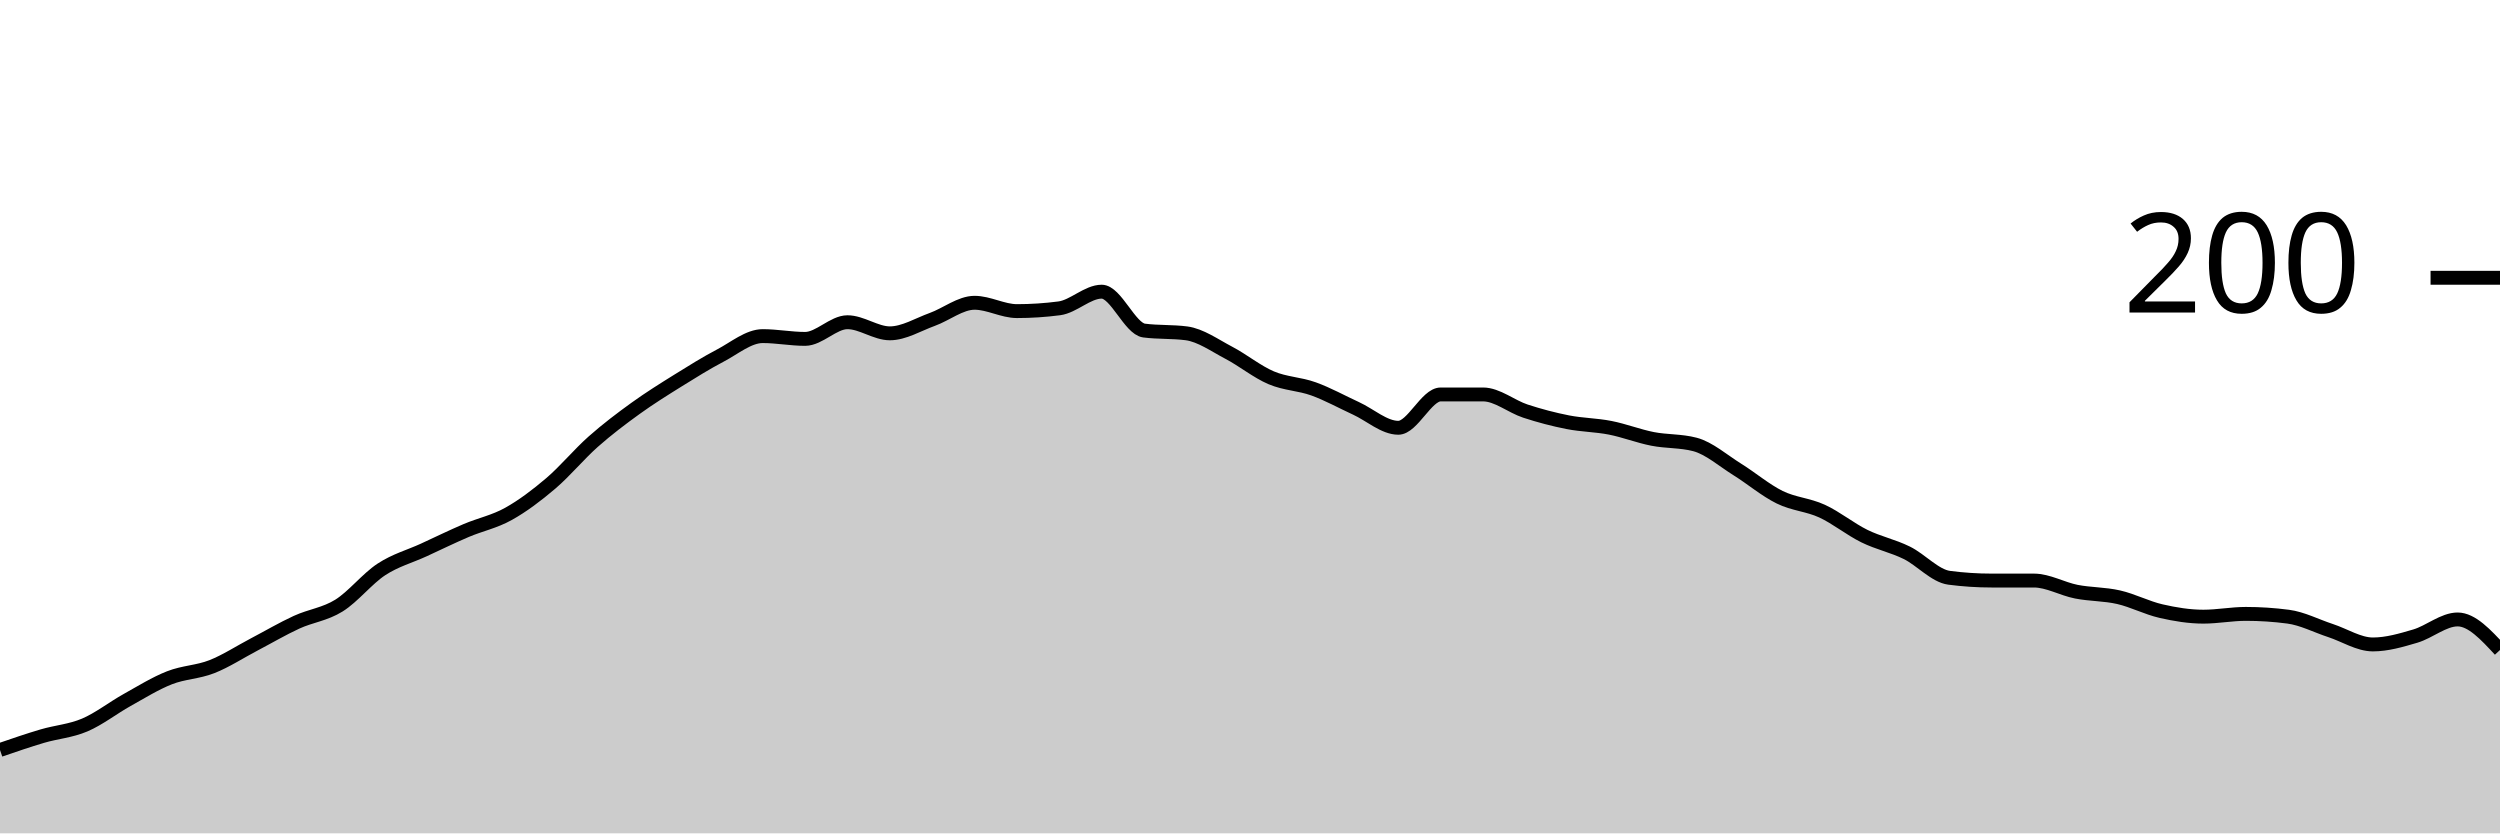
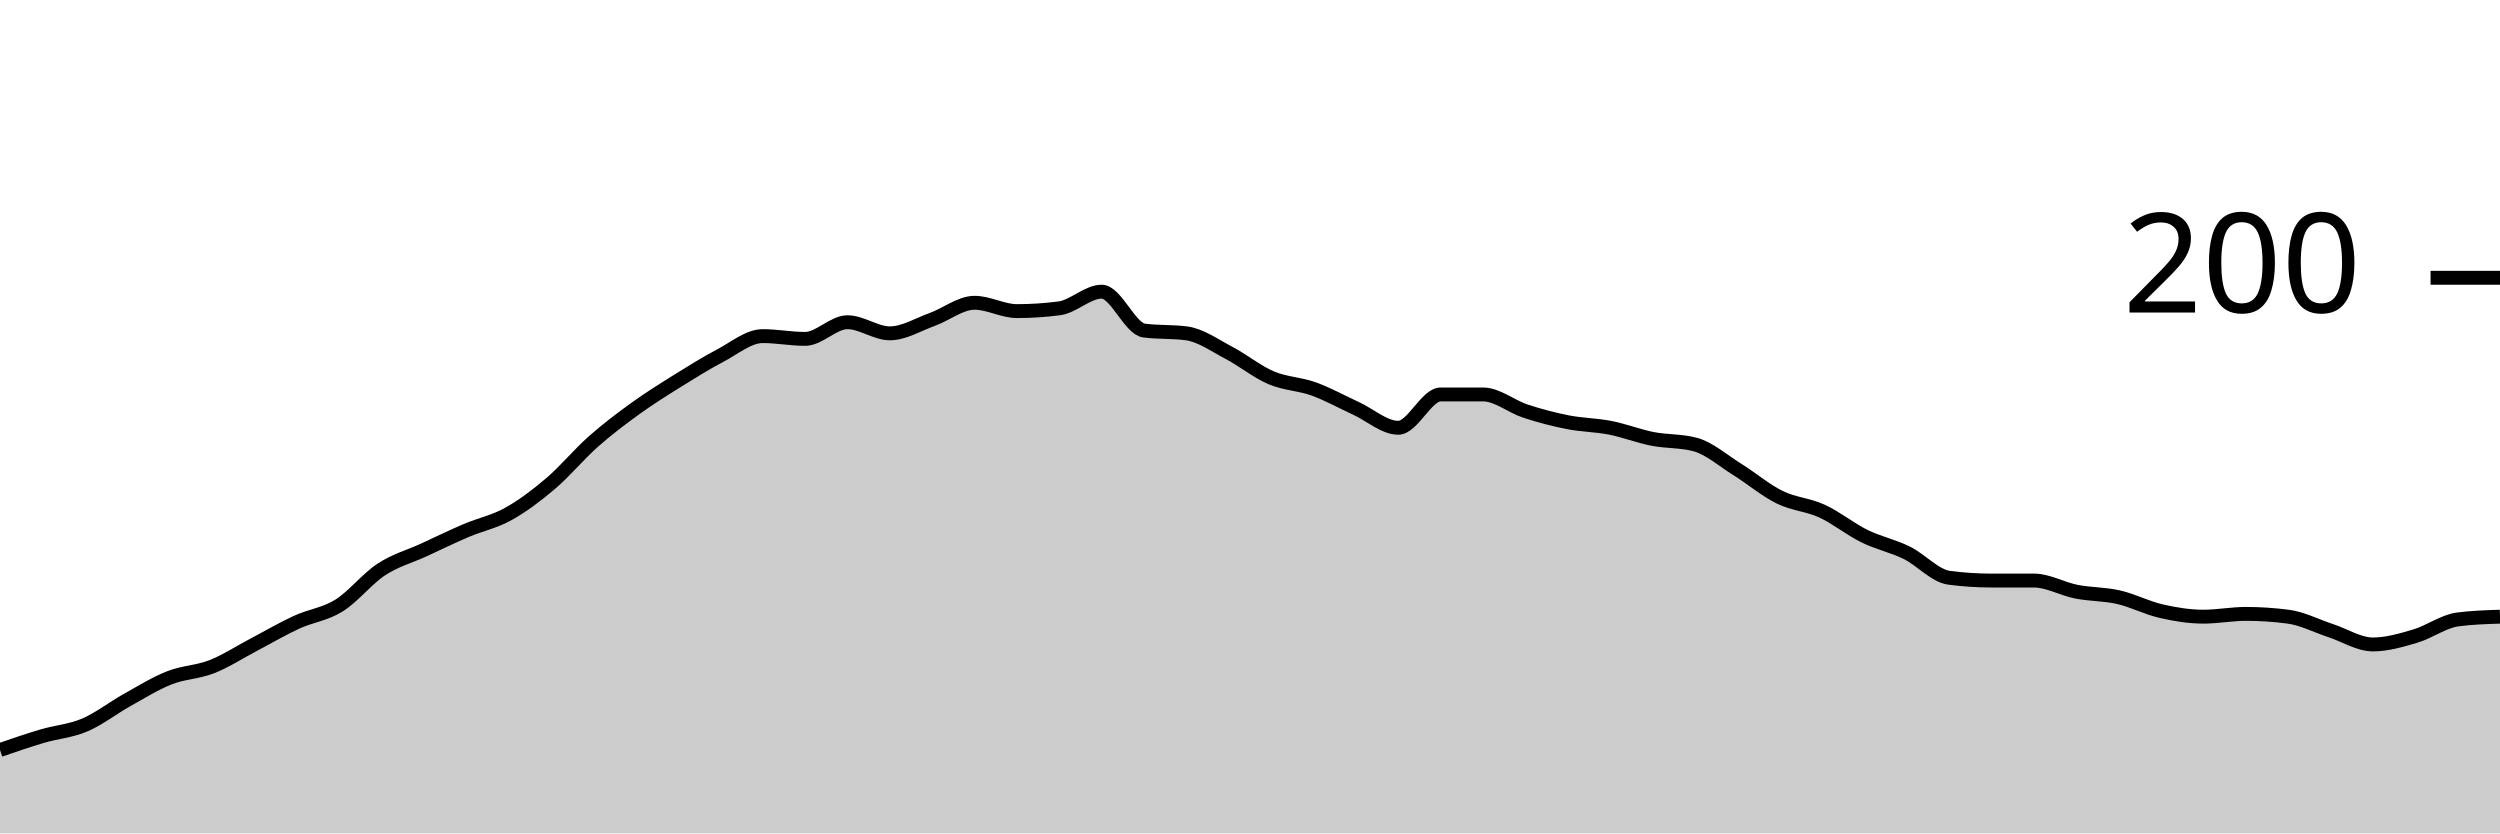
<svg xmlns="http://www.w3.org/2000/svg" viewBox="0 0 180 60">
  <g transform="translate(0,20)">
-     <path class="area" fill="rgba(0, 0, 0, 0.2)" d="M0,34C1.017,33.65,2.034,33.3,3.051,33C4.068,32.7,5.085,32.633,6.102,32.2C7.119,31.767,8.136,30.967,9.153,30.4C10.169,29.833,11.186,29.2,12.203,28.8C13.22,28.4,14.237,28.4,15.254,28C16.271,27.6,17.288,26.933,18.305,26.4C19.322,25.867,20.339,25.267,21.356,24.8C22.373,24.333,23.39,24.233,24.407,23.6C25.424,22.967,26.441,21.667,27.458,21C28.475,20.333,29.492,20.067,30.508,19.6C31.525,19.133,32.542,18.633,33.559,18.2C34.576,17.767,35.593,17.567,36.61,17C37.627,16.433,38.644,15.667,39.661,14.8C40.678,13.933,41.695,12.7,42.712,11.8C43.729,10.9,44.746,10.133,45.763,9.4C46.78,8.667,47.797,8.033,48.814,7.4C49.831,6.767,50.847,6.133,51.864,5.6C52.881,5.067,53.898,4.2,54.915,4.2C55.932,4.2,56.949,4.4,57.966,4.4C58.983,4.4,60,3.2,61.017,3.2C62.034,3.2,63.051,4,64.068,4C65.085,4,66.102,3.367,67.119,3C68.136,2.633,69.153,1.8,70.169,1.8C71.186,1.8,72.203,2.4,73.22,2.4C74.237,2.4,75.254,2.333,76.271,2.2C77.288,2.067,78.305,1,79.322,1C80.339,1,81.356,3.667,82.373,3.8C83.39,3.933,84.407,3.867,85.424,4C86.441,4.133,87.458,4.867,88.475,5.4C89.492,5.933,90.508,6.767,91.525,7.2C92.542,7.633,93.559,7.633,94.576,8C95.593,8.367,96.61,8.933,97.627,9.4C98.644,9.867,99.661,10.8,100.678,10.8C101.695,10.8,102.712,8.4,103.729,8.4C104.746,8.4,105.763,8.4,106.78,8.4C107.797,8.4,108.814,9.267,109.831,9.6C110.847,9.933,111.864,10.2,112.881,10.4C113.898,10.6,114.915,10.6,115.932,10.8C116.949,11,117.966,11.4,118.983,11.6C120,11.8,121.017,11.733,122.034,12C123.051,12.267,124.068,13.167,125.085,13.8C126.102,14.433,127.119,15.3,128.136,15.8C129.153,16.3,130.169,16.333,131.186,16.8C132.203,17.267,133.22,18.1,134.237,18.6C135.254,19.1,136.271,19.3,137.288,19.8C138.305,20.3,139.322,21.467,140.339,21.6C141.356,21.733,142.373,21.8,143.39,21.8C144.407,21.8,145.424,21.8,146.441,21.8C147.458,21.8,148.475,22.4,149.492,22.6C150.508,22.8,151.525,22.767,152.542,23C153.559,23.233,154.576,23.767,155.593,24C156.61,24.233,157.627,24.4,158.644,24.4C159.661,24.4,160.678,24.2,161.695,24.2C162.712,24.2,163.729,24.267,164.746,24.4C165.763,24.533,166.78,25.067,167.797,25.4C168.814,25.733,169.831,26.4,170.847,26.4C171.864,26.4,172.881,26.1,173.898,25.8C174.915,25.5,175.932,24.6,176.949,24.6C177.966,24.6,178.983,25.7,180,26.8L180,40C178.983,40,177.966,40,176.949,40C175.932,40,174.915,40,173.898,40C172.881,40,171.864,40,170.847,40C169.831,40,168.814,40,167.797,40C166.78,40,165.763,40,164.746,40C163.729,40,162.712,40,161.695,40C160.678,40,159.661,40,158.644,40C157.627,40,156.61,40,155.593,40C154.576,40,153.559,40,152.542,40C151.525,40,150.508,40,149.492,40C148.475,40,147.458,40,146.441,40C145.424,40,144.407,40,143.39,40C142.373,40,141.356,40,140.339,40C139.322,40,138.305,40,137.288,40C136.271,40,135.254,40,134.237,40C133.22,40,132.203,40,131.186,40C130.169,40,129.153,40,128.136,40C127.119,40,126.102,40,125.085,40C124.068,40,123.051,40,122.034,40C121.017,40,120,40,118.983,40C117.966,40,116.949,40,115.932,40C114.915,40,113.898,40,112.881,40C111.864,40,110.847,40,109.831,40C108.814,40,107.797,40,106.78,40C105.763,40,104.746,40,103.729,40C102.712,40,101.695,40,100.678,40C99.661,40,98.644,40,97.627,40C96.61,40,95.593,40,94.576,40C93.559,40,92.542,40,91.525,40C90.508,40,89.492,40,88.475,40C87.458,40,86.441,40,85.424,40C84.407,40,83.39,40,82.373,40C81.356,40,80.339,40,79.322,40C78.305,40,77.288,40,76.271,40C75.254,40,74.237,40,73.22,40C72.203,40,71.186,40,70.169,40C69.153,40,68.136,40,67.119,40C66.102,40,65.085,40,64.068,40C63.051,40,62.034,40,61.017,40C60,40,58.983,40,57.966,40C56.949,40,55.932,40,54.915,40C53.898,40,52.881,40,51.864,40C50.847,40,49.831,40,48.814,40C47.797,40,46.78,40,45.763,40C44.746,40,43.729,40,42.712,40C41.695,40,40.678,40,39.661,40C38.644,40,37.627,40,36.61,40C35.593,40,34.576,40,33.559,40C32.542,40,31.525,40,30.508,40C29.492,40,28.475,40,27.458,40C26.441,40,25.424,40,24.407,40C23.39,40,22.373,40,21.356,40C20.339,40,19.322,40,18.305,40C17.288,40,16.271,40,15.254,40C14.237,40,13.22,40,12.203,40C11.186,40,10.169,40,9.153,40C8.136,40,7.119,40,6.102,40C5.085,40,4.068,40,3.051,40C2.034,40,1.017,40,0,40Z" />
-     <path class="line" stroke="black" fill="none" d="M0,34C1.017,33.65,2.034,33.3,3.051,33C4.068,32.7,5.085,32.633,6.102,32.2C7.119,31.767,8.136,30.967,9.153,30.4C10.169,29.833,11.186,29.2,12.203,28.8C13.22,28.4,14.237,28.4,15.254,28C16.271,27.6,17.288,26.933,18.305,26.4C19.322,25.867,20.339,25.267,21.356,24.8C22.373,24.333,23.39,24.233,24.407,23.6C25.424,22.967,26.441,21.667,27.458,21C28.475,20.333,29.492,20.067,30.508,19.6C31.525,19.133,32.542,18.633,33.559,18.2C34.576,17.767,35.593,17.567,36.61,17C37.627,16.433,38.644,15.667,39.661,14.8C40.678,13.933,41.695,12.7,42.712,11.8C43.729,10.9,44.746,10.133,45.763,9.4C46.78,8.667,47.797,8.033,48.814,7.4C49.831,6.767,50.847,6.133,51.864,5.6C52.881,5.067,53.898,4.2,54.915,4.2C55.932,4.2,56.949,4.4,57.966,4.4C58.983,4.4,60,3.2,61.017,3.2C62.034,3.2,63.051,4,64.068,4C65.085,4,66.102,3.367,67.119,3C68.136,2.633,69.153,1.8,70.169,1.8C71.186,1.8,72.203,2.4,73.22,2.4C74.237,2.4,75.254,2.333,76.271,2.2C77.288,2.067,78.305,1,79.322,1C80.339,1,81.356,3.667,82.373,3.8C83.39,3.933,84.407,3.867,85.424,4C86.441,4.133,87.458,4.867,88.475,5.4C89.492,5.933,90.508,6.767,91.525,7.2C92.542,7.633,93.559,7.633,94.576,8C95.593,8.367,96.61,8.933,97.627,9.4C98.644,9.867,99.661,10.8,100.678,10.8C101.695,10.8,102.712,8.4,103.729,8.4C104.746,8.4,105.763,8.4,106.78,8.4C107.797,8.4,108.814,9.267,109.831,9.6C110.847,9.933,111.864,10.2,112.881,10.4C113.898,10.6,114.915,10.6,115.932,10.8C116.949,11,117.966,11.4,118.983,11.6C120,11.8,121.017,11.733,122.034,12C123.051,12.267,124.068,13.167,125.085,13.8C126.102,14.433,127.119,15.3,128.136,15.8C129.153,16.3,130.169,16.333,131.186,16.8C132.203,17.267,133.22,18.1,134.237,18.6C135.254,19.1,136.271,19.3,137.288,19.8C138.305,20.3,139.322,21.467,140.339,21.6C141.356,21.733,142.373,21.8,143.39,21.8C144.407,21.8,145.424,21.8,146.441,21.8C147.458,21.8,148.475,22.4,149.492,22.6C150.508,22.8,151.525,22.767,152.542,23C153.559,23.233,154.576,23.767,155.593,24C156.61,24.233,157.627,24.4,158.644,24.4C159.661,24.4,160.678,24.2,161.695,24.2C162.712,24.2,163.729,24.267,164.746,24.4C165.763,24.533,166.78,25.067,167.797,25.4C168.814,25.733,169.831,26.4,170.847,26.4C171.864,26.4,172.881,26.1,173.898,25.8C174.915,25.5,175.932,24.6,176.949,24.6C177.966,24.6,178.983,25.7,180,26.8" />
+     <path class="area" fill="rgba(0, 0, 0, 0.2)" d="M0,34C1.017,33.65,2.034,33.3,3.051,33C4.068,32.7,5.085,32.633,6.102,32.2C7.119,31.767,8.136,30.967,9.153,30.4C10.169,29.833,11.186,29.2,12.203,28.8C13.22,28.4,14.237,28.4,15.254,28C16.271,27.6,17.288,26.933,18.305,26.4C19.322,25.867,20.339,25.267,21.356,24.8C22.373,24.333,23.39,24.233,24.407,23.6C25.424,22.967,26.441,21.667,27.458,21C28.475,20.333,29.492,20.067,30.508,19.6C31.525,19.133,32.542,18.633,33.559,18.2C34.576,17.767,35.593,17.567,36.61,17C37.627,16.433,38.644,15.667,39.661,14.8C40.678,13.933,41.695,12.7,42.712,11.8C43.729,10.9,44.746,10.133,45.763,9.4C46.78,8.667,47.797,8.033,48.814,7.4C49.831,6.767,50.847,6.133,51.864,5.6C52.881,5.067,53.898,4.2,54.915,4.2C55.932,4.2,56.949,4.4,57.966,4.4C58.983,4.4,60,3.2,61.017,3.2C62.034,3.2,63.051,4,64.068,4C65.085,4,66.102,3.367,67.119,3C68.136,2.633,69.153,1.8,70.169,1.8C71.186,1.8,72.203,2.4,73.22,2.4C74.237,2.4,75.254,2.333,76.271,2.2C77.288,2.067,78.305,1,79.322,1C80.339,1,81.356,3.667,82.373,3.8C83.39,3.933,84.407,3.867,85.424,4C86.441,4.133,87.458,4.867,88.475,5.4C89.492,5.933,90.508,6.767,91.525,7.2C92.542,7.633,93.559,7.633,94.576,8C95.593,8.367,96.61,8.933,97.627,9.4C98.644,9.867,99.661,10.8,100.678,10.8C101.695,10.8,102.712,8.4,103.729,8.4C104.746,8.4,105.763,8.4,106.78,8.4C107.797,8.4,108.814,9.267,109.831,9.6C110.847,9.933,111.864,10.2,112.881,10.4C113.898,10.6,114.915,10.6,115.932,10.8C116.949,11,117.966,11.4,118.983,11.6C120,11.8,121.017,11.733,122.034,12C123.051,12.267,124.068,13.167,125.085,13.8C126.102,14.433,127.119,15.3,128.136,15.8C129.153,16.3,130.169,16.333,131.186,16.8C132.203,17.267,133.22,18.1,134.237,18.6C135.254,19.1,136.271,19.3,137.288,19.8C138.305,20.3,139.322,21.467,140.339,21.6C141.356,21.733,142.373,21.8,143.39,21.8C144.407,21.8,145.424,21.8,146.441,21.8C147.458,21.8,148.475,22.4,149.492,22.6C150.508,22.8,151.525,22.767,152.542,23C153.559,23.233,154.576,23.767,155.593,24C156.61,24.233,157.627,24.4,158.644,24.4C159.661,24.4,160.678,24.2,161.695,24.2C162.712,24.2,163.729,24.267,164.746,24.4C165.763,24.533,166.78,25.067,167.797,25.4C168.814,25.733,169.831,26.4,170.847,26.4C171.864,26.4,172.881,26.1,173.898,25.8C174.915,25.5,175.932,24.733,176.949,24.6C177.966,24.467,178.983,24.433,180,24.4L180,40C178.983,40,177.966,40,176.949,40C175.932,40,174.915,40,173.898,40C172.881,40,171.864,40,170.847,40C169.831,40,168.814,40,167.797,40C166.78,40,165.763,40,164.746,40C163.729,40,162.712,40,161.695,40C160.678,40,159.661,40,158.644,40C157.627,40,156.61,40,155.593,40C154.576,40,153.559,40,152.542,40C151.525,40,150.508,40,149.492,40C148.475,40,147.458,40,146.441,40C145.424,40,144.407,40,143.39,40C142.373,40,141.356,40,140.339,40C139.322,40,138.305,40,137.288,40C136.271,40,135.254,40,134.237,40C133.22,40,132.203,40,131.186,40C130.169,40,129.153,40,128.136,40C127.119,40,126.102,40,125.085,40C124.068,40,123.051,40,122.034,40C121.017,40,120,40,118.983,40C117.966,40,116.949,40,115.932,40C114.915,40,113.898,40,112.881,40C111.864,40,110.847,40,109.831,40C108.814,40,107.797,40,106.78,40C105.763,40,104.746,40,103.729,40C102.712,40,101.695,40,100.678,40C99.661,40,98.644,40,97.627,40C96.61,40,95.593,40,94.576,40C93.559,40,92.542,40,91.525,40C90.508,40,89.492,40,88.475,40C87.458,40,86.441,40,85.424,40C84.407,40,83.39,40,82.373,40C81.356,40,80.339,40,79.322,40C78.305,40,77.288,40,76.271,40C75.254,40,74.237,40,73.22,40C72.203,40,71.186,40,70.169,40C69.153,40,68.136,40,67.119,40C66.102,40,65.085,40,64.068,40C63.051,40,62.034,40,61.017,40C60,40,58.983,40,57.966,40C56.949,40,55.932,40,54.915,40C53.898,40,52.881,40,51.864,40C50.847,40,49.831,40,48.814,40C47.797,40,46.78,40,45.763,40C44.746,40,43.729,40,42.712,40C41.695,40,40.678,40,39.661,40C38.644,40,37.627,40,36.61,40C35.593,40,34.576,40,33.559,40C32.542,40,31.525,40,30.508,40C29.492,40,28.475,40,27.458,40C26.441,40,25.424,40,24.407,40C23.39,40,22.373,40,21.356,40C20.339,40,19.322,40,18.305,40C17.288,40,16.271,40,15.254,40C14.237,40,13.22,40,12.203,40C11.186,40,10.169,40,9.153,40C8.136,40,7.119,40,6.102,40C5.085,40,4.068,40,3.051,40C2.034,40,1.017,40,0,40Z" />
+     <path class="line" stroke="black" fill="none" d="M0,34C1.017,33.65,2.034,33.3,3.051,33C4.068,32.7,5.085,32.633,6.102,32.2C7.119,31.767,8.136,30.967,9.153,30.4C10.169,29.833,11.186,29.2,12.203,28.8C13.22,28.4,14.237,28.4,15.254,28C16.271,27.6,17.288,26.933,18.305,26.4C19.322,25.867,20.339,25.267,21.356,24.8C22.373,24.333,23.39,24.233,24.407,23.6C25.424,22.967,26.441,21.667,27.458,21C28.475,20.333,29.492,20.067,30.508,19.6C31.525,19.133,32.542,18.633,33.559,18.2C34.576,17.767,35.593,17.567,36.61,17C37.627,16.433,38.644,15.667,39.661,14.8C40.678,13.933,41.695,12.7,42.712,11.8C43.729,10.9,44.746,10.133,45.763,9.4C46.78,8.667,47.797,8.033,48.814,7.4C49.831,6.767,50.847,6.133,51.864,5.6C52.881,5.067,53.898,4.2,54.915,4.2C55.932,4.2,56.949,4.4,57.966,4.4C58.983,4.4,60,3.2,61.017,3.2C62.034,3.2,63.051,4,64.068,4C65.085,4,66.102,3.367,67.119,3C68.136,2.633,69.153,1.8,70.169,1.8C71.186,1.8,72.203,2.4,73.22,2.4C74.237,2.4,75.254,2.333,76.271,2.2C77.288,2.067,78.305,1,79.322,1C80.339,1,81.356,3.667,82.373,3.8C83.39,3.933,84.407,3.867,85.424,4C86.441,4.133,87.458,4.867,88.475,5.4C89.492,5.933,90.508,6.767,91.525,7.2C92.542,7.633,93.559,7.633,94.576,8C95.593,8.367,96.61,8.933,97.627,9.4C98.644,9.867,99.661,10.8,100.678,10.8C101.695,10.8,102.712,8.4,103.729,8.4C104.746,8.4,105.763,8.4,106.78,8.4C107.797,8.4,108.814,9.267,109.831,9.6C110.847,9.933,111.864,10.2,112.881,10.4C113.898,10.6,114.915,10.6,115.932,10.8C116.949,11,117.966,11.4,118.983,11.6C120,11.8,121.017,11.733,122.034,12C123.051,12.267,124.068,13.167,125.085,13.8C126.102,14.433,127.119,15.3,128.136,15.8C129.153,16.3,130.169,16.333,131.186,16.8C132.203,17.267,133.22,18.1,134.237,18.6C135.254,19.1,136.271,19.3,137.288,19.8C138.305,20.3,139.322,21.467,140.339,21.6C141.356,21.733,142.373,21.8,143.39,21.8C144.407,21.8,145.424,21.8,146.441,21.8C147.458,21.8,148.475,22.4,149.492,22.6C150.508,22.8,151.525,22.767,152.542,23C153.559,23.233,154.576,23.767,155.593,24C156.61,24.233,157.627,24.4,158.644,24.4C159.661,24.4,160.678,24.2,161.695,24.2C162.712,24.2,163.729,24.267,164.746,24.4C165.763,24.533,166.78,25.067,167.797,25.4C168.814,25.733,169.831,26.4,170.847,26.4C171.864,26.4,172.881,26.1,173.898,25.8C174.915,25.5,175.932,24.733,176.949,24.6C177.966,24.467,178.983,24.433,180,24.4" />
    <path class="axis-ceiling" stroke-width="1" stroke="black" fill="none" d="M175,0L180,0" />
    <text class="axis-ceiling-label" font-family="sans-serif" text-anchor="end" font-size="10px" x="170" y="2.5">200</text>
  </g>
</svg>
